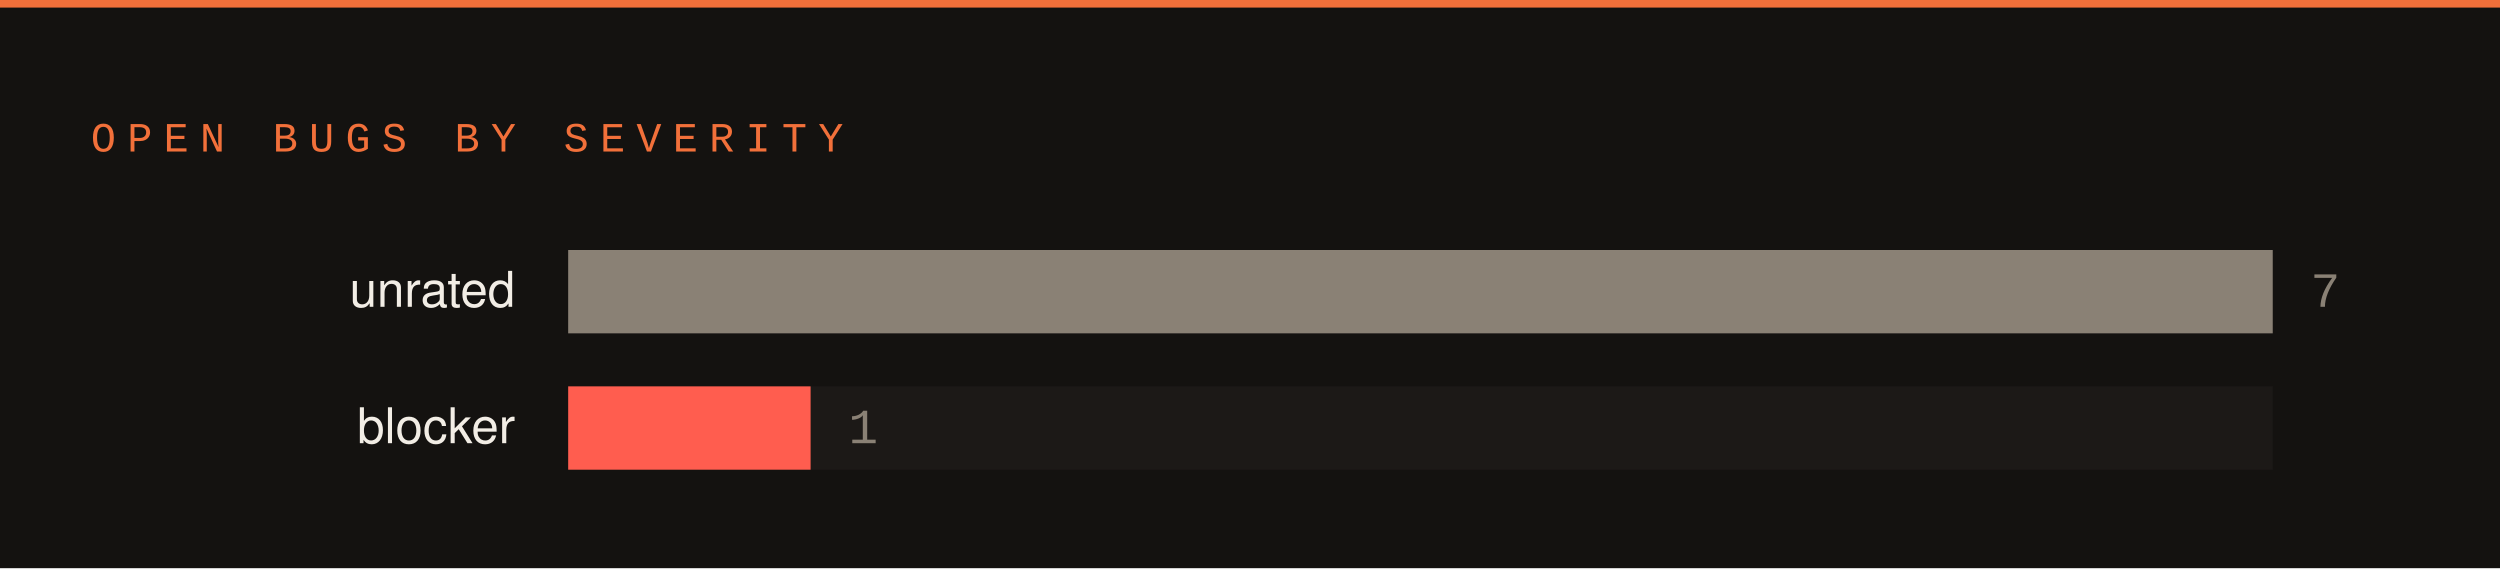
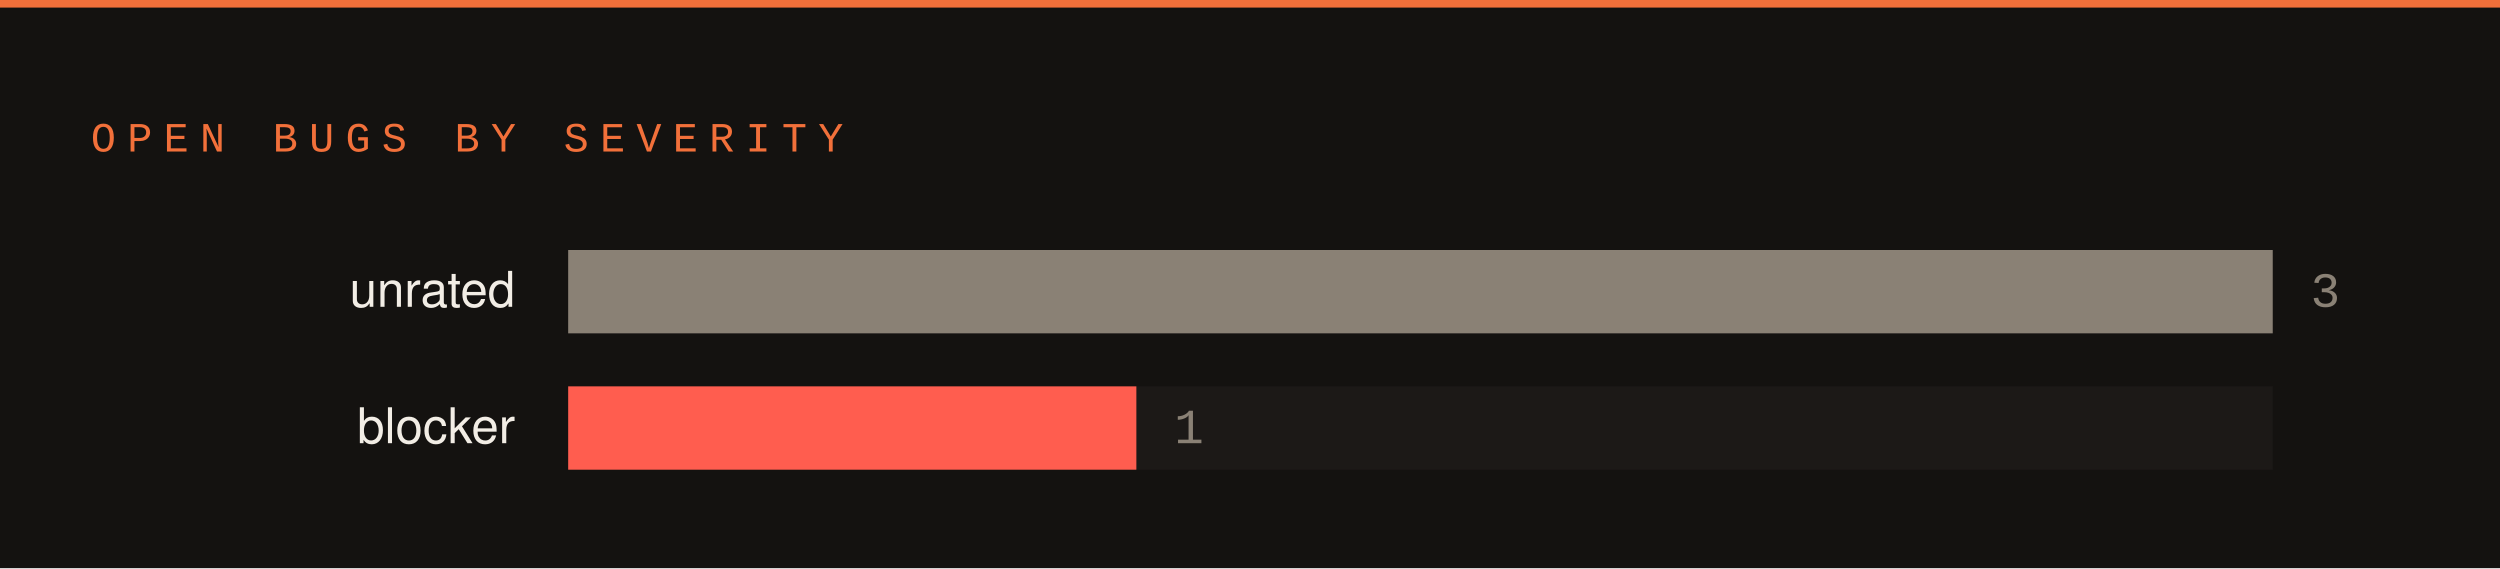
<svg xmlns="http://www.w3.org/2000/svg" width="660" height="150" viewBox="0 0 660 150">
  <rect width="660" height="150" fill="#141210" />
  <rect x="0" y="0" width="660" height="2" fill="#f2703a" />
  <text x="24" y="40" font-family="SFMono-Regular,Consolas,Liberation Mono,monospace" font-size="11" letter-spacing="3" fill="#f2703a">OPEN BUGS BY SEVERITY</text>
  <text x="136" y="81" font-family="-apple-system,Segoe UI,Helvetica,Arial,sans-serif" font-size="13" fill="#f2ede5" text-anchor="end">unrated</text>
  <rect x="150" y="66" width="450" height="22" fill="#1c1917" />
  <rect x="150" y="66" width="450" height="22" fill="#8a8175" />
-   <text x="610" y="81" font-family="SFMono-Regular,Consolas,Liberation Mono,monospace" font-size="13" fill="#8a8175">7</text>
+   <text x="610" y="81" font-family="SFMono-Regular,Consolas,Liberation Mono,monospace" font-size="13" fill="#8a8175">3</text>
  <text x="136" y="117" font-family="-apple-system,Segoe UI,Helvetica,Arial,sans-serif" font-size="13" fill="#f2ede5" text-anchor="end">blocker</text>
  <rect x="150" y="102" width="450" height="22" fill="#1c1917" />
-   <rect x="150" y="102" width="64" height="22" fill="#ff5d4f" />
-   <text x="224" y="117" font-family="SFMono-Regular,Consolas,Liberation Mono,monospace" font-size="13" fill="#8a8175">1</text>
+   <rect x="150" y="102" width="150" height="22" fill="#ff5d4f" />
+   <text x="310" y="117" font-family="SFMono-Regular,Consolas,Liberation Mono,monospace" font-size="13" fill="#8a8175">1</text>
</svg>
